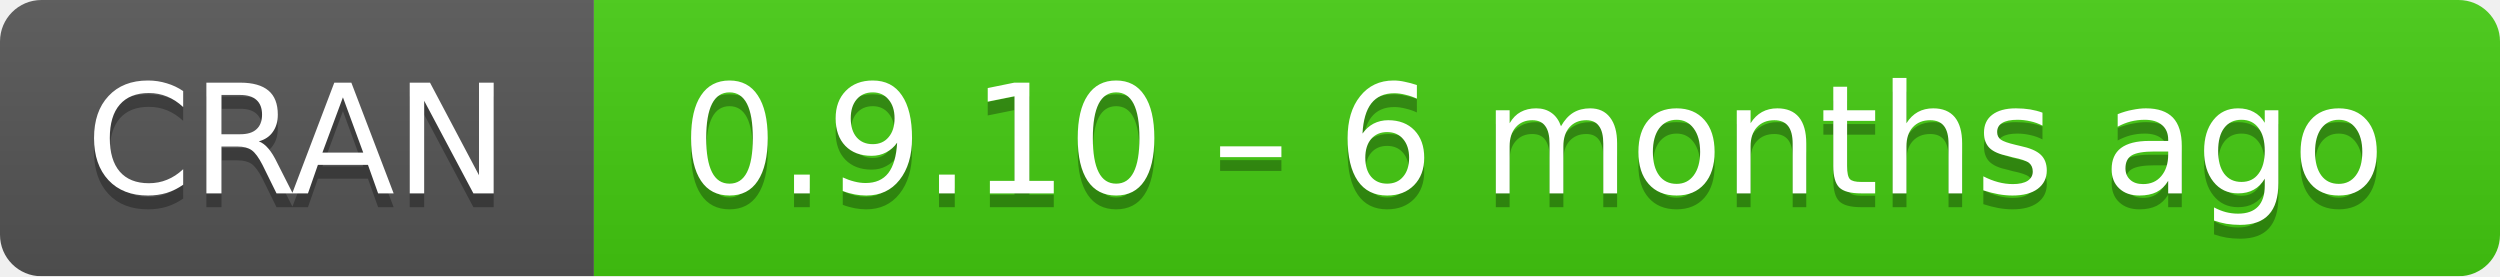
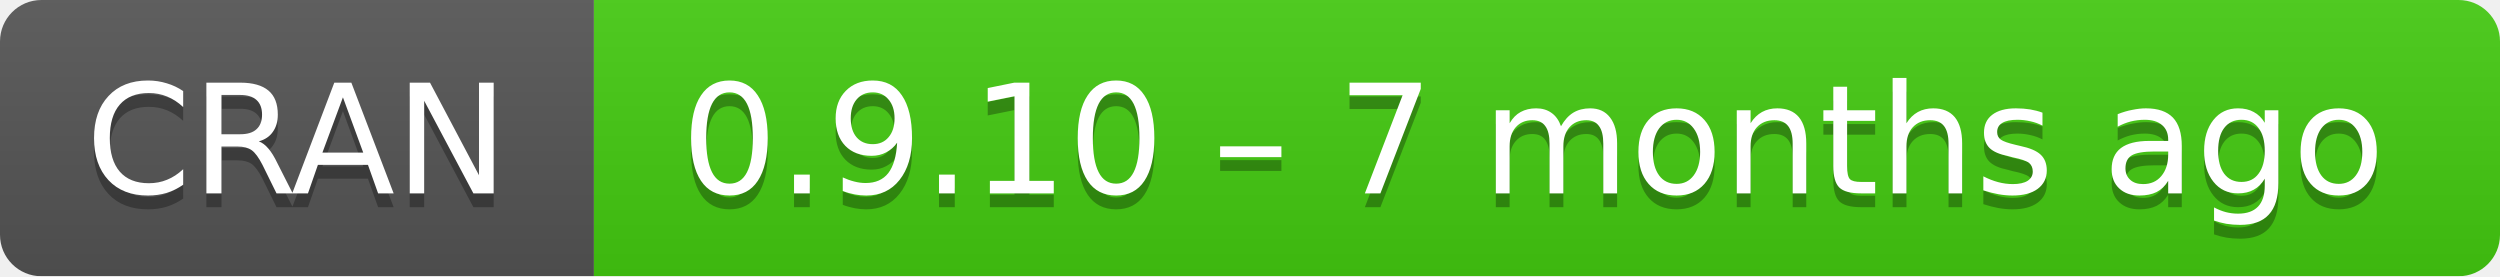
- <svg xmlns="http://www.w3.org/2000/svg" width="181" height="20" aria-label="CRAN 0.9.10 – 6 months ago">
+ <svg xmlns="http://www.w3.org/2000/svg" width="181" height="20" aria-label="CRAN 0.9.10 – 7 months ago">
  <linearGradient id="b" x2="0" y2="100%">
    <stop offset="0" stop-color="#bbb" stop-opacity=".1" />
    <stop offset="1" stop-opacity=".1" />
  </linearGradient>
  <mask id="a">
    <rect width="181" height="20" rx="3" fill="#fff" />
  </mask>
  <g mask="url(#a)">
    <path fill="#555" d="M0 0h43v20H0z" />
    <path fill="#4c1" d="M43 0h159v20H43z" />
    <path fill="url(#b)" d="M0 0h181v20H0z" />
  </g>
  <g fill="#fff" text-anchor="middle" font-family="DejaVu Sans,Verdana,Geneva,sans-serif" font-size="11">
    <text x="21.5" y="15" fill="#010101" fill-opacity=".3">
      CRAN
    </text>
    <text x="21.5" y="14">
      CRAN
    </text>
    <text x="111" y="15" fill="#010101" fill-opacity=".3">
-       0.9.10 – 6 months ago
+       0.9.10 – 7 months ago
    </text>
    <text x="111" y="14">
-       0.9.10 – 6 months ago
+       0.9.10 – 7 months ago
    </text>
  </g>
</svg>
